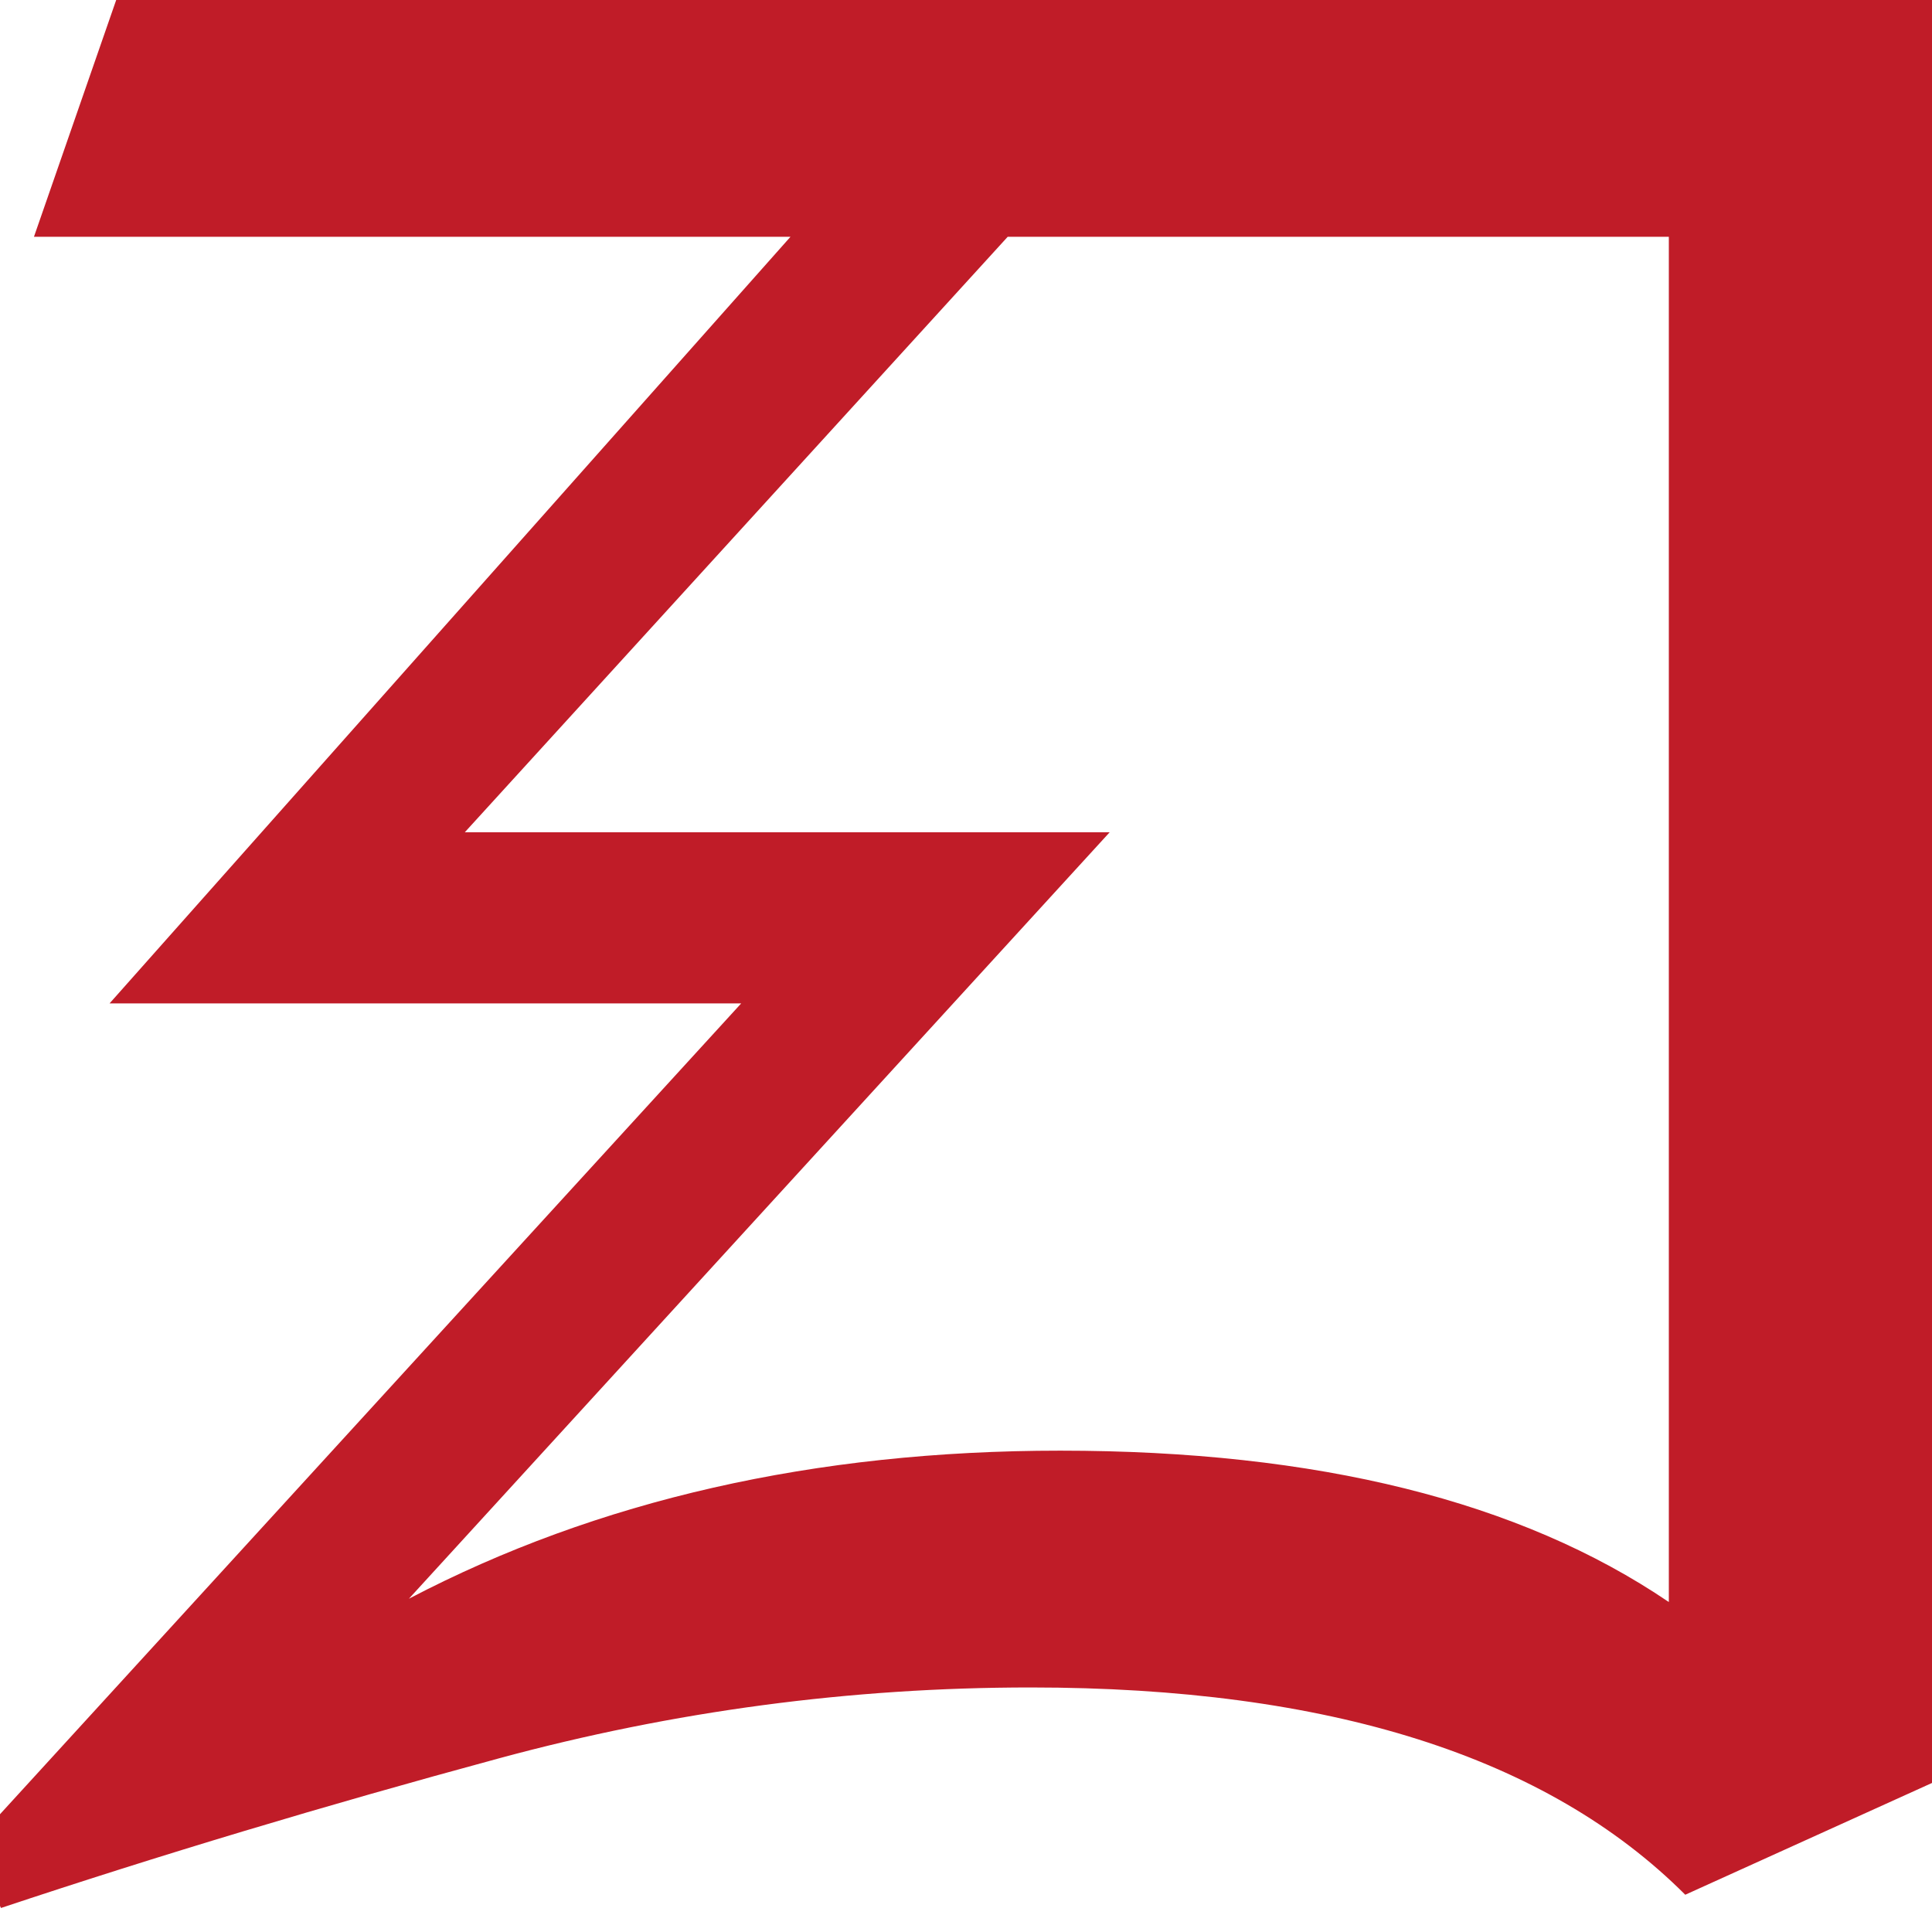
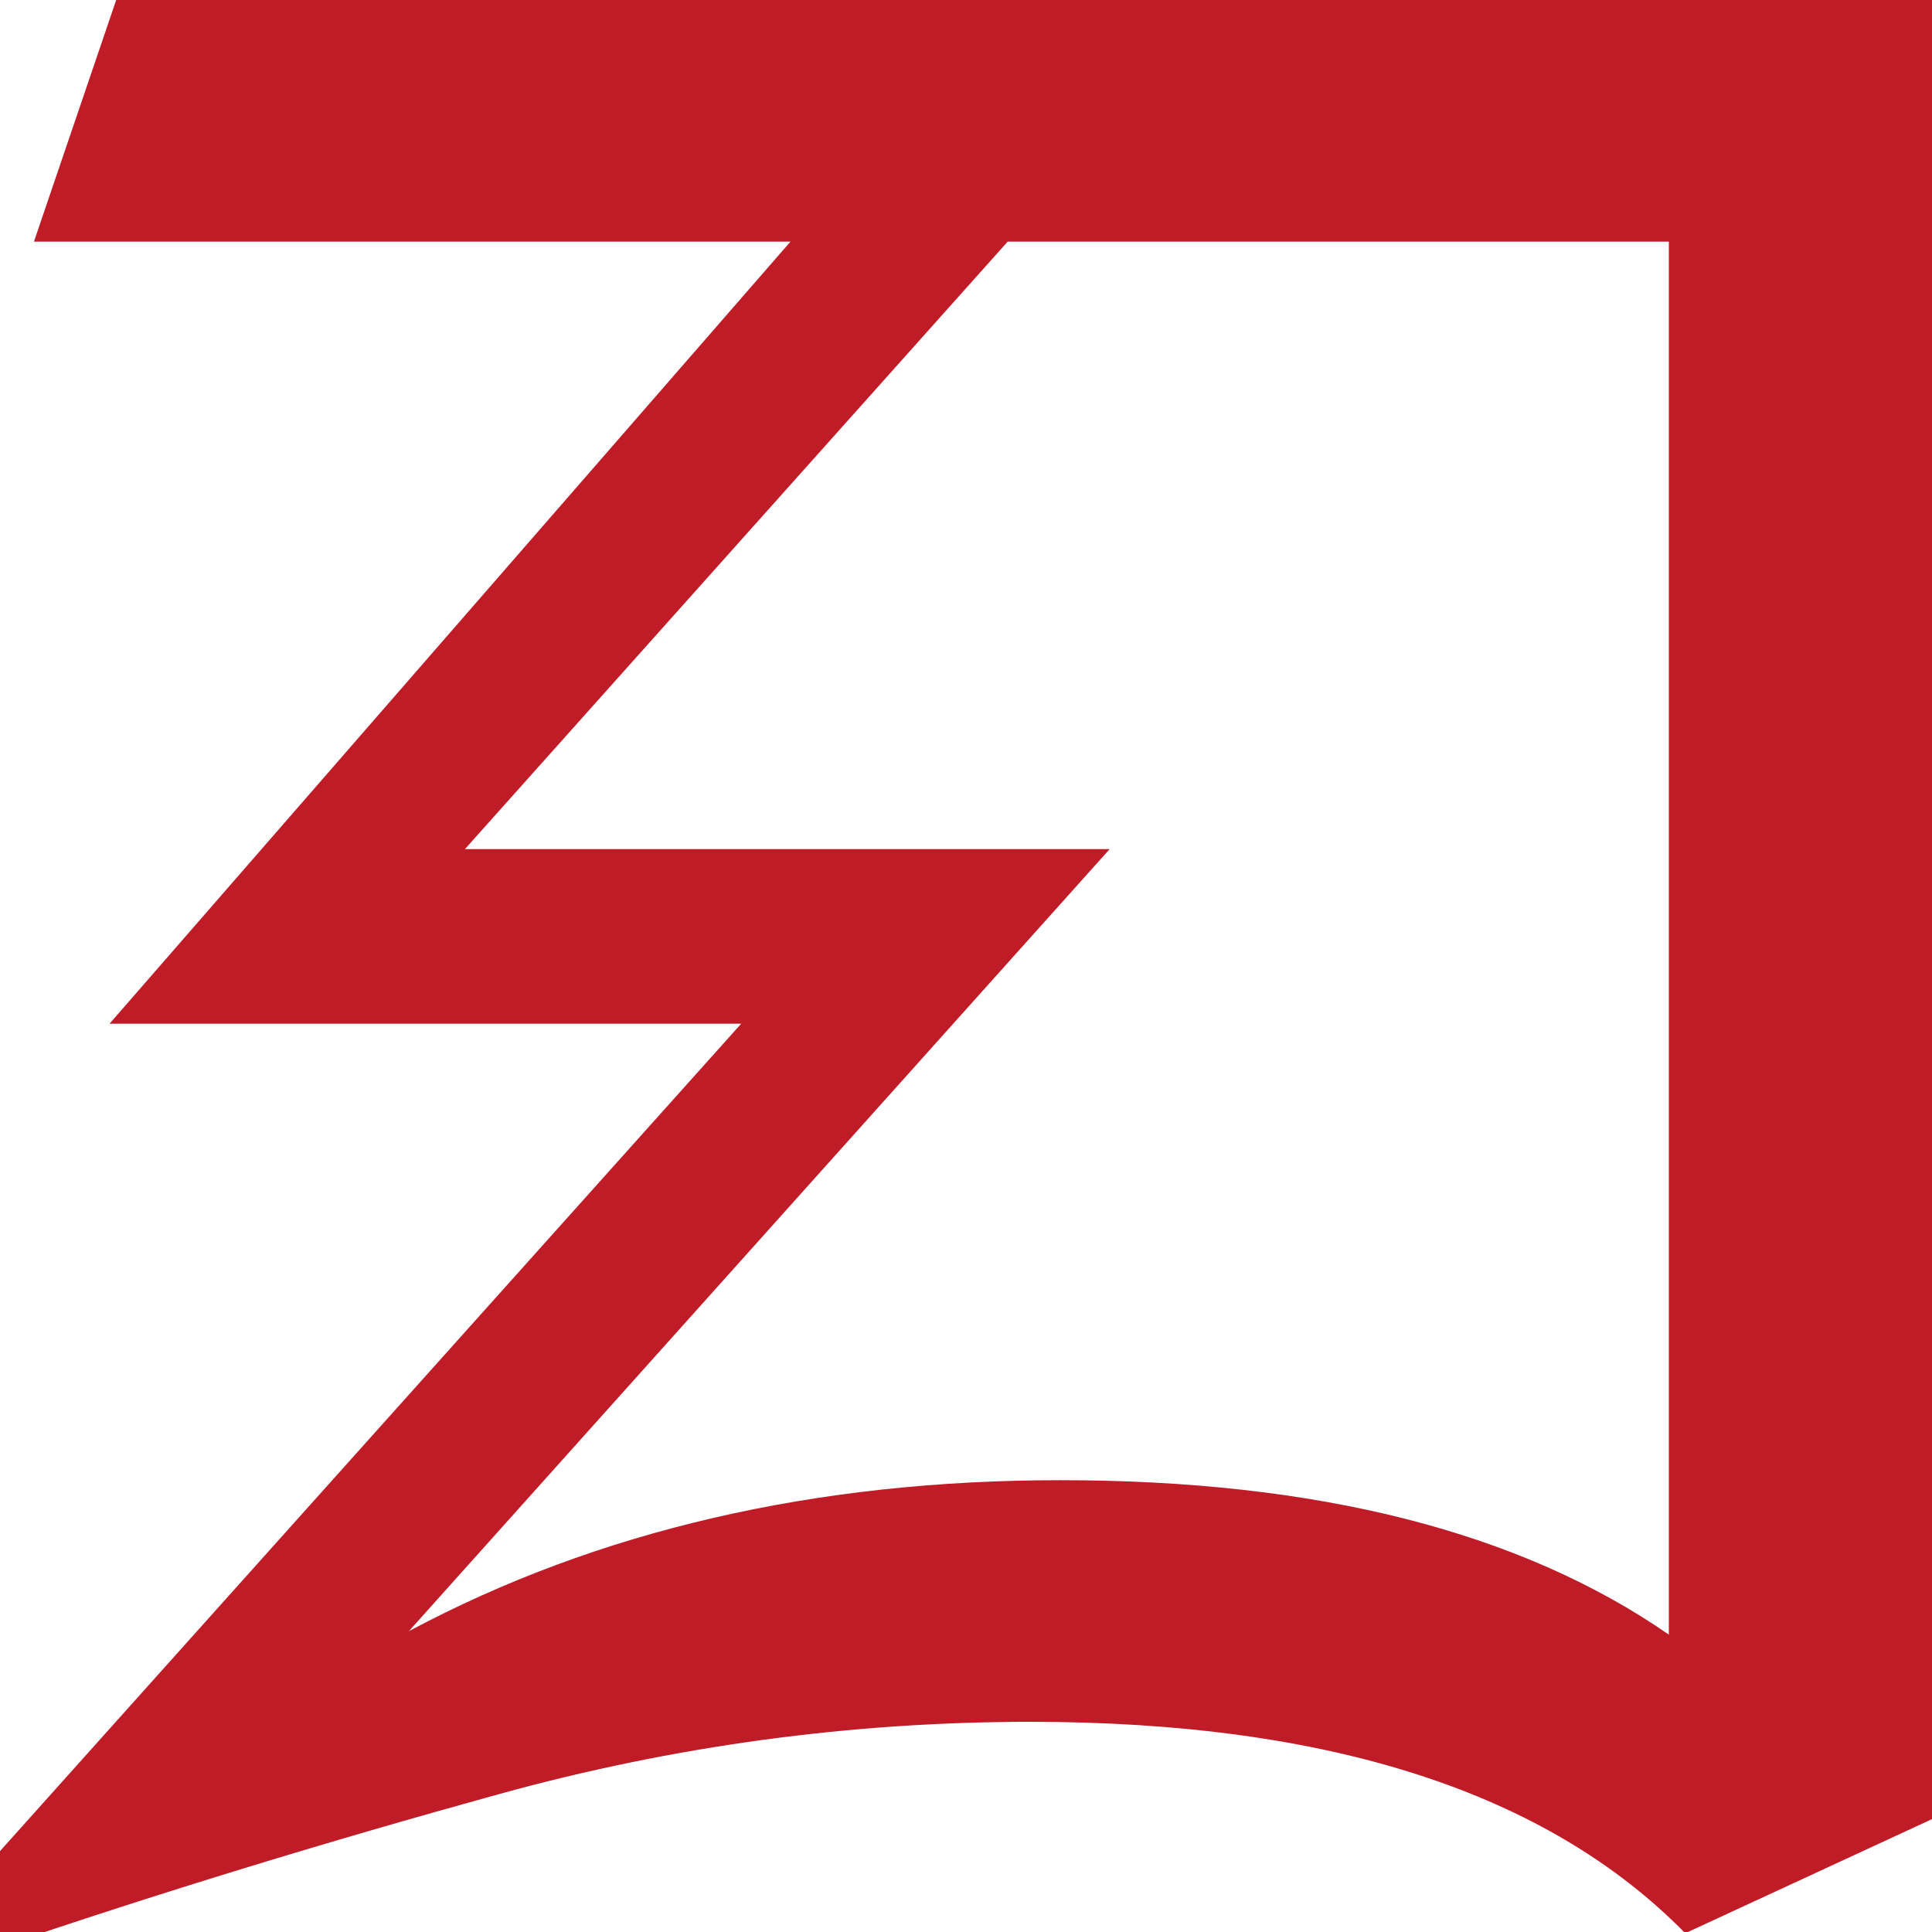
<svg xmlns="http://www.w3.org/2000/svg" width="14" height="14" viewBox="0 0 14 14" version="1.1" id="svg5">
  <defs id="defs2" />
  <g id="layer1">
-     <path d="M 0.007,13.826 -0.207,13.373 5.371,7.271 H 0.794 L 5.728,1.716 H 0.246 L 0.842,0 H 14 v 12.92 l -1.788,0.81 q -1.502,-1.502 -4.744,-1.502 -1.955,0 -3.85,0.513 -1.895,0.513 -3.611,1.085 z M 12.093,11.609 V 1.716 H 7.302 L 3.368,6.031 H 8.041 L 2.963,11.585 q 2.052,-1.073 4.72,-1.073 2.794,0 4.41,1.097 z" id="path728" style="fill:#c01c28;stroke-width:1" />
+     <path d="M 0.007,14.107 -0.207,13.645 5.371,7.418 H 0.794 L 5.728,1.751 H 0.246 L 0.842,0 H 14 v 13.182 l -1.788,0.827 Q 10.71,12.477 7.468,12.477 5.514,12.477 3.619,13 1.724,13.523 0.007,14.107 Z M 12.093,11.845 V 1.751 H 7.302 l -3.933,4.402 H 8.041 L 2.963,11.82 q 2.052,-1.094 4.72,-1.094 2.794,0 4.41,1.119 z" id="path728" style="fill:#c01c28;stroke-width:1" />
  </g>
</svg>
